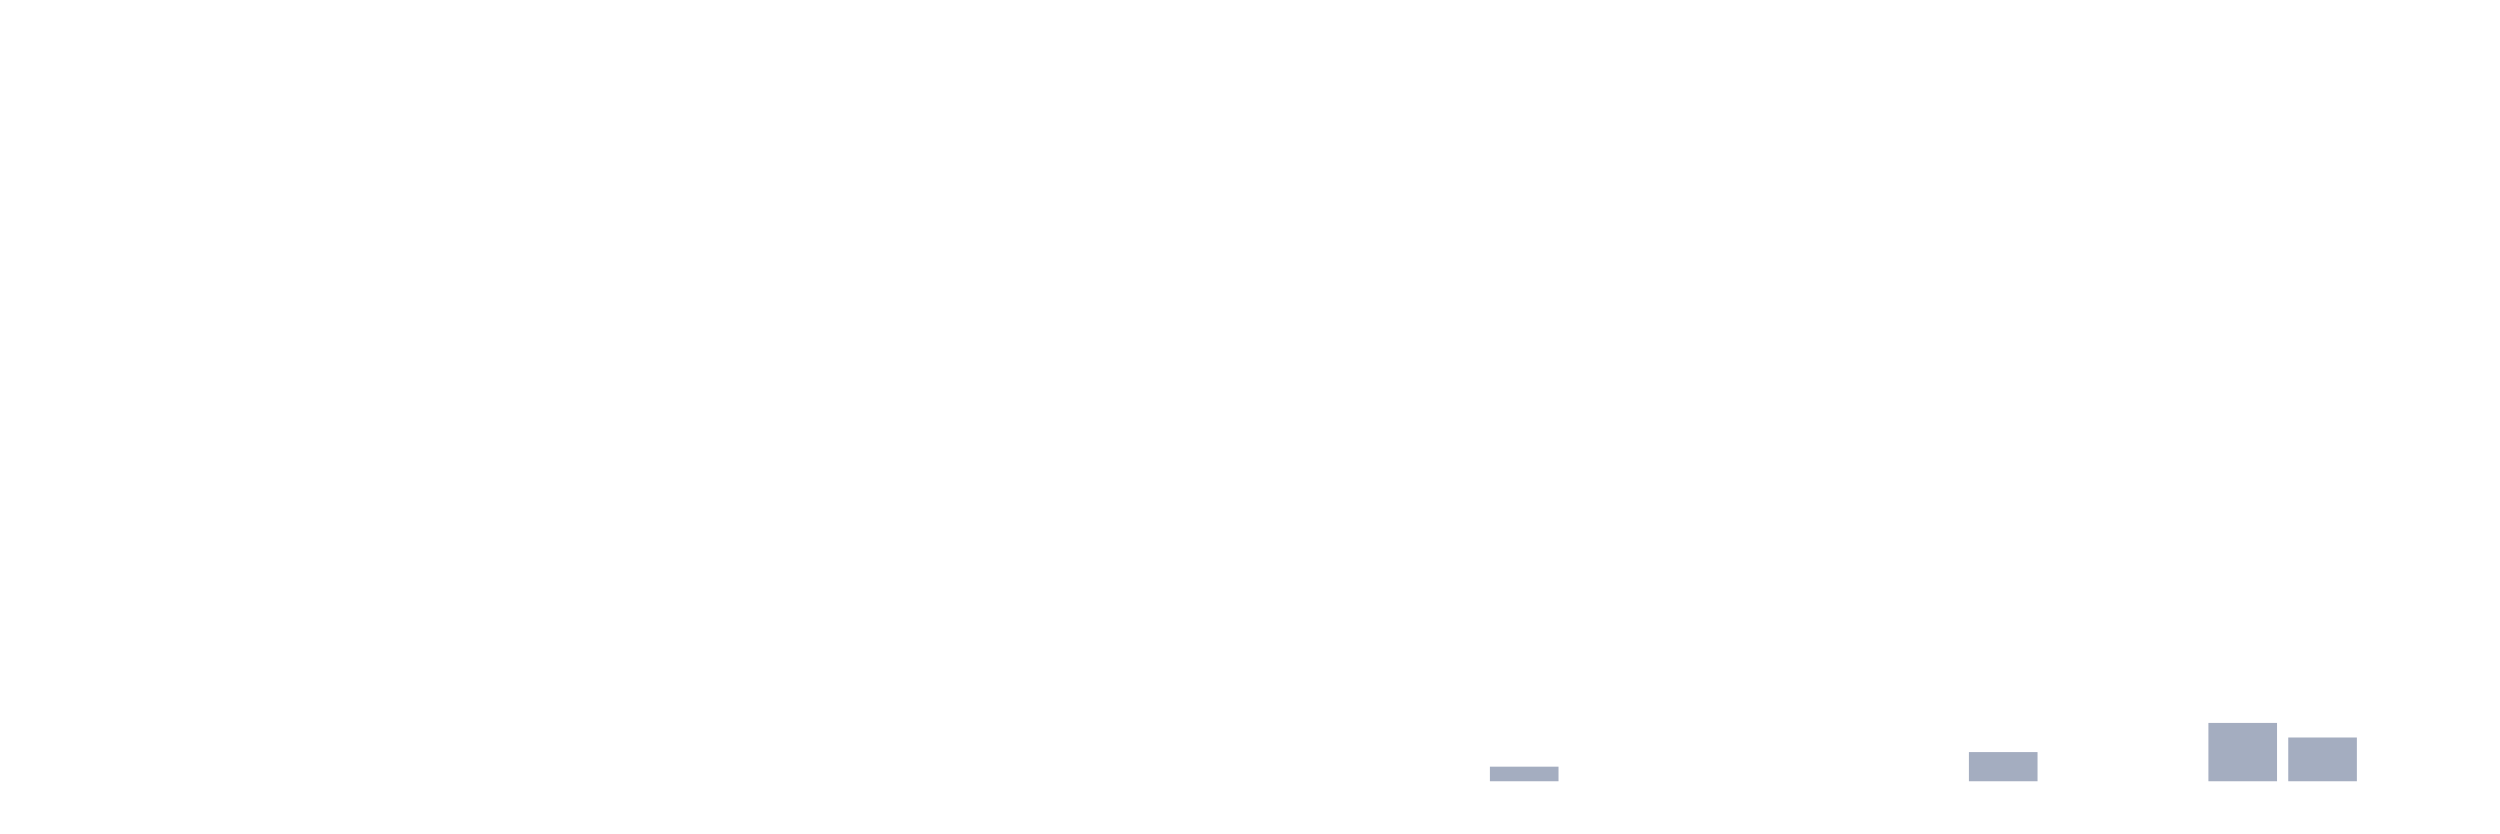
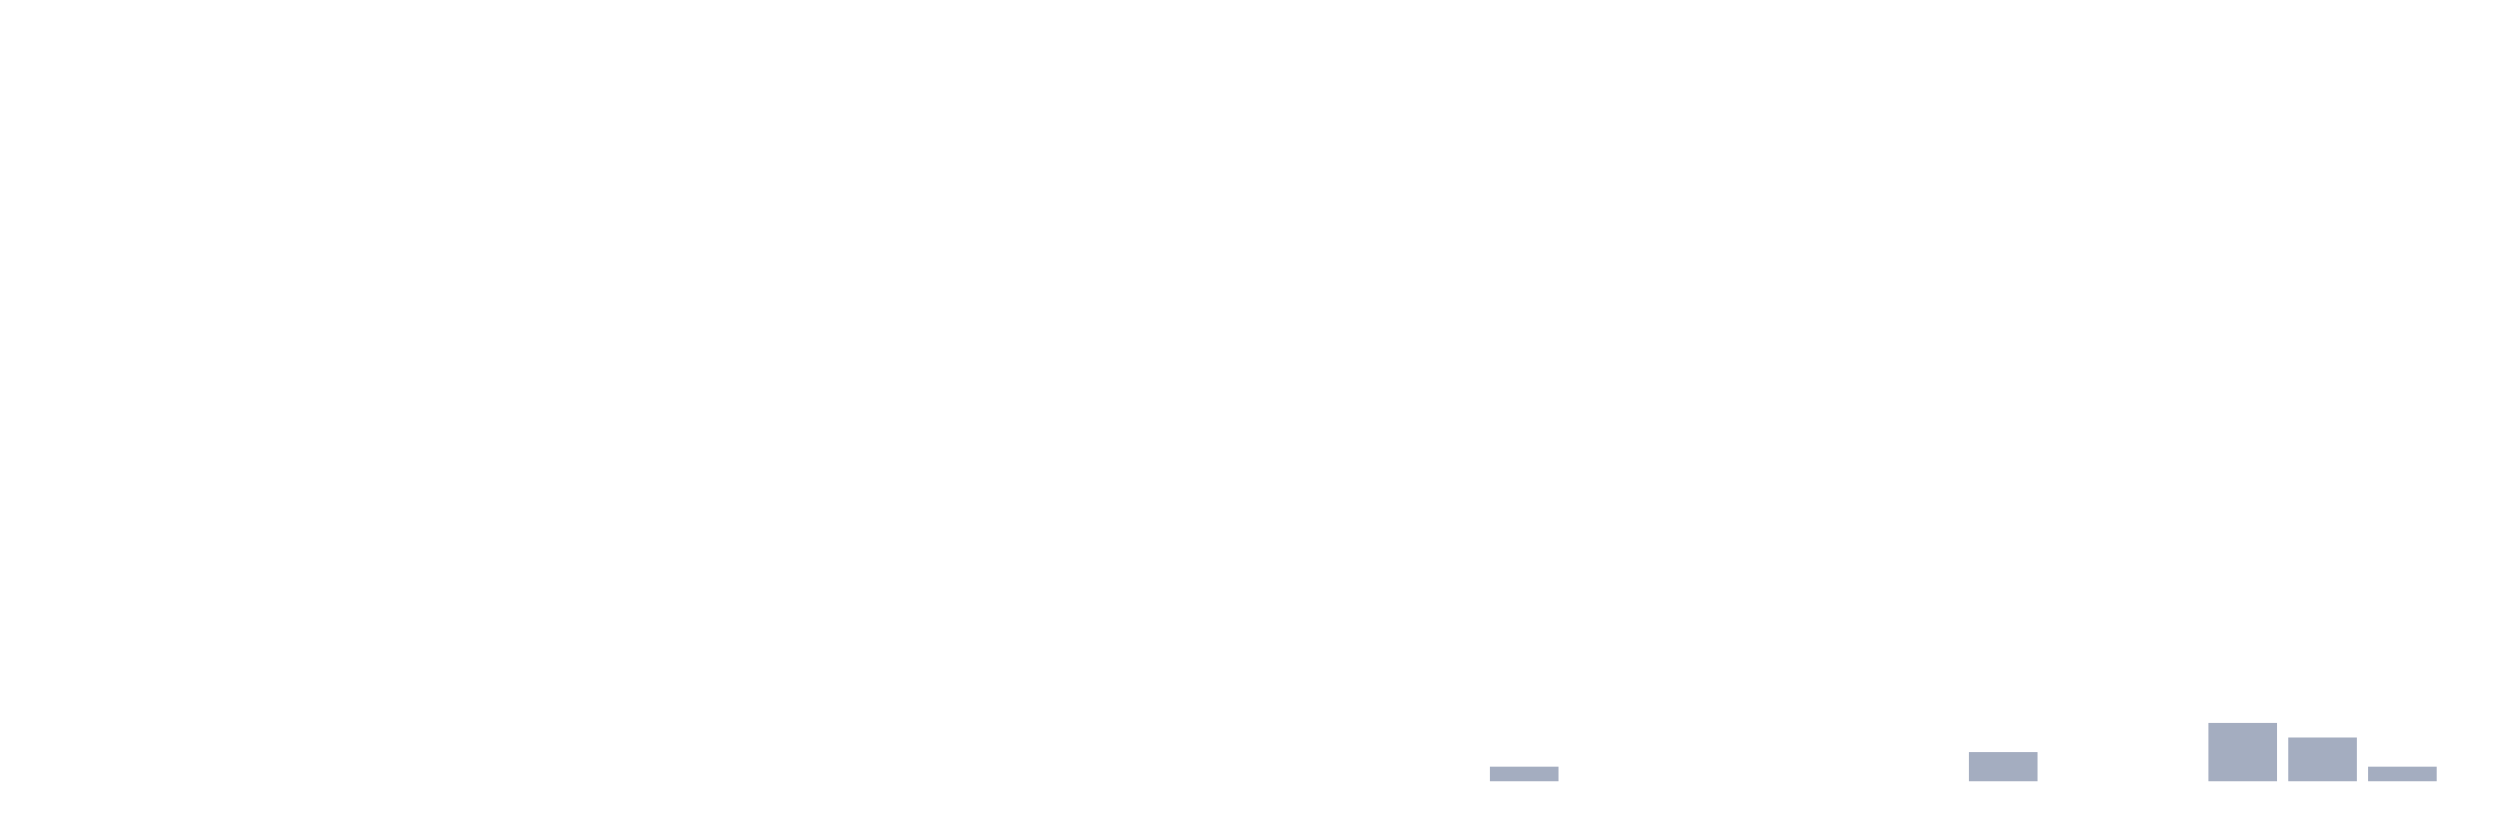
<svg xmlns="http://www.w3.org/2000/svg" viewBox="0 0 480 160">
  <g transform="translate(10,10)">
    <rect class="bar" x="0.153" width="13.175" y="140" height="0" fill="rgb(164,173,192)" />
    <rect class="bar" x="15.482" width="13.175" y="140" height="0" fill="rgb(164,173,192)" />
    <rect class="bar" x="30.81" width="13.175" y="140" height="0" fill="rgb(164,173,192)" />
    <rect class="bar" x="46.138" width="13.175" y="140" height="0" fill="rgb(164,173,192)" />
    <rect class="bar" x="61.466" width="13.175" y="140" height="0" fill="rgb(164,173,192)" />
    <rect class="bar" x="76.794" width="13.175" y="140" height="0" fill="rgb(164,173,192)" />
    <rect class="bar" x="92.123" width="13.175" y="140" height="0" fill="rgb(164,173,192)" />
    <rect class="bar" x="107.451" width="13.175" y="140" height="0" fill="rgb(164,173,192)" />
    <rect class="bar" x="122.779" width="13.175" y="140" height="0" fill="rgb(164,173,192)" />
    <rect class="bar" x="138.107" width="13.175" y="140" height="0" fill="rgb(164,173,192)" />
    <rect class="bar" x="153.436" width="13.175" y="140" height="0" fill="rgb(164,173,192)" />
    <rect class="bar" x="168.764" width="13.175" y="140" height="0" fill="rgb(164,173,192)" />
    <rect class="bar" x="184.092" width="13.175" y="140" height="0" fill="rgb(164,173,192)" />
    <rect class="bar" x="199.42" width="13.175" y="140" height="0" fill="rgb(164,173,192)" />
    <rect class="bar" x="214.748" width="13.175" y="140" height="0" fill="rgb(164,173,192)" />
    <rect class="bar" x="230.077" width="13.175" y="140" height="0" fill="rgb(164,173,192)" />
    <rect class="bar" x="245.405" width="13.175" y="140" height="0" fill="rgb(164,173,192)" />
    <rect class="bar" x="260.733" width="13.175" y="140" height="0" fill="rgb(164,173,192)" />
    <rect class="bar" x="276.061" width="13.175" y="137.2" height="2.8" fill="rgb(164,173,192)" />
    <rect class="bar" x="291.39" width="13.175" y="140" height="0" fill="rgb(164,173,192)" />
    <rect class="bar" x="306.718" width="13.175" y="140" height="0" fill="rgb(164,173,192)" />
    <rect class="bar" x="322.046" width="13.175" y="140" height="0" fill="rgb(164,173,192)" />
    <rect class="bar" x="337.374" width="13.175" y="140" height="0" fill="rgb(164,173,192)" />
    <rect class="bar" x="352.702" width="13.175" y="140" height="0" fill="rgb(164,173,192)" />
    <rect class="bar" x="368.031" width="13.175" y="134.4" height="5.6" fill="rgb(164,173,192)" />
    <rect class="bar" x="383.359" width="13.175" y="140" height="0" fill="rgb(164,173,192)" />
    <rect class="bar" x="398.687" width="13.175" y="140" height="0" fill="rgb(164,173,192)" />
    <rect class="bar" x="414.015" width="13.175" y="128.8" height="11.2" fill="rgb(164,173,192)" />
    <rect class="bar" x="429.344" width="13.175" y="131.6" height="8.4" fill="rgb(164,173,192)" />
-     <rect class="bar" x="444.672" width="13.175" y="140" height="0" fill="rgb(164,173,192)" />
+     <rect class="bar" x="444.672" width="13.175" y="137.2" height="2.8" fill="rgb(164,173,192)" />
  </g>
</svg>
